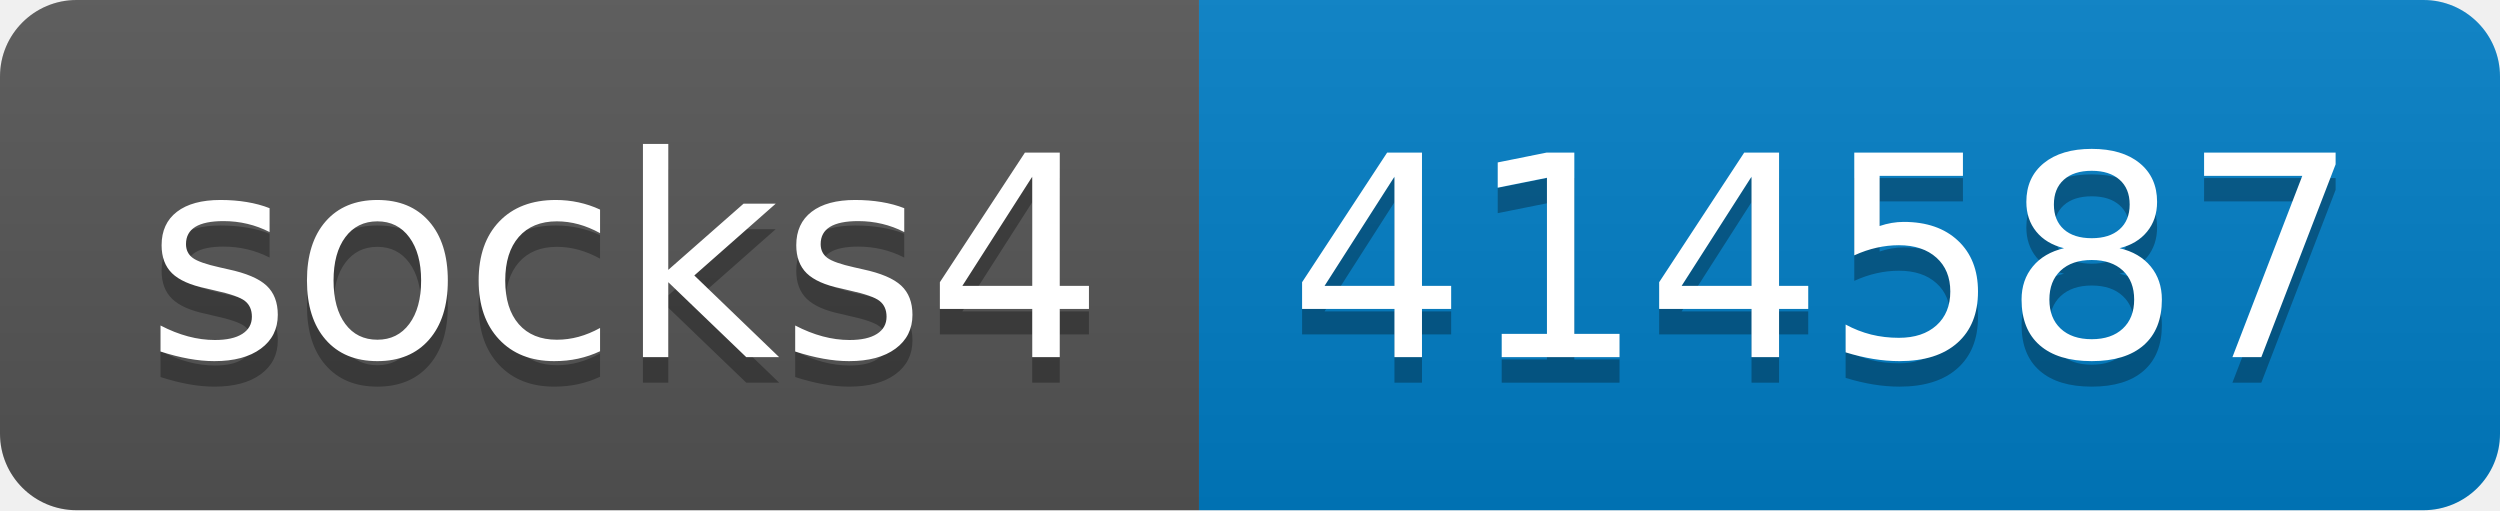
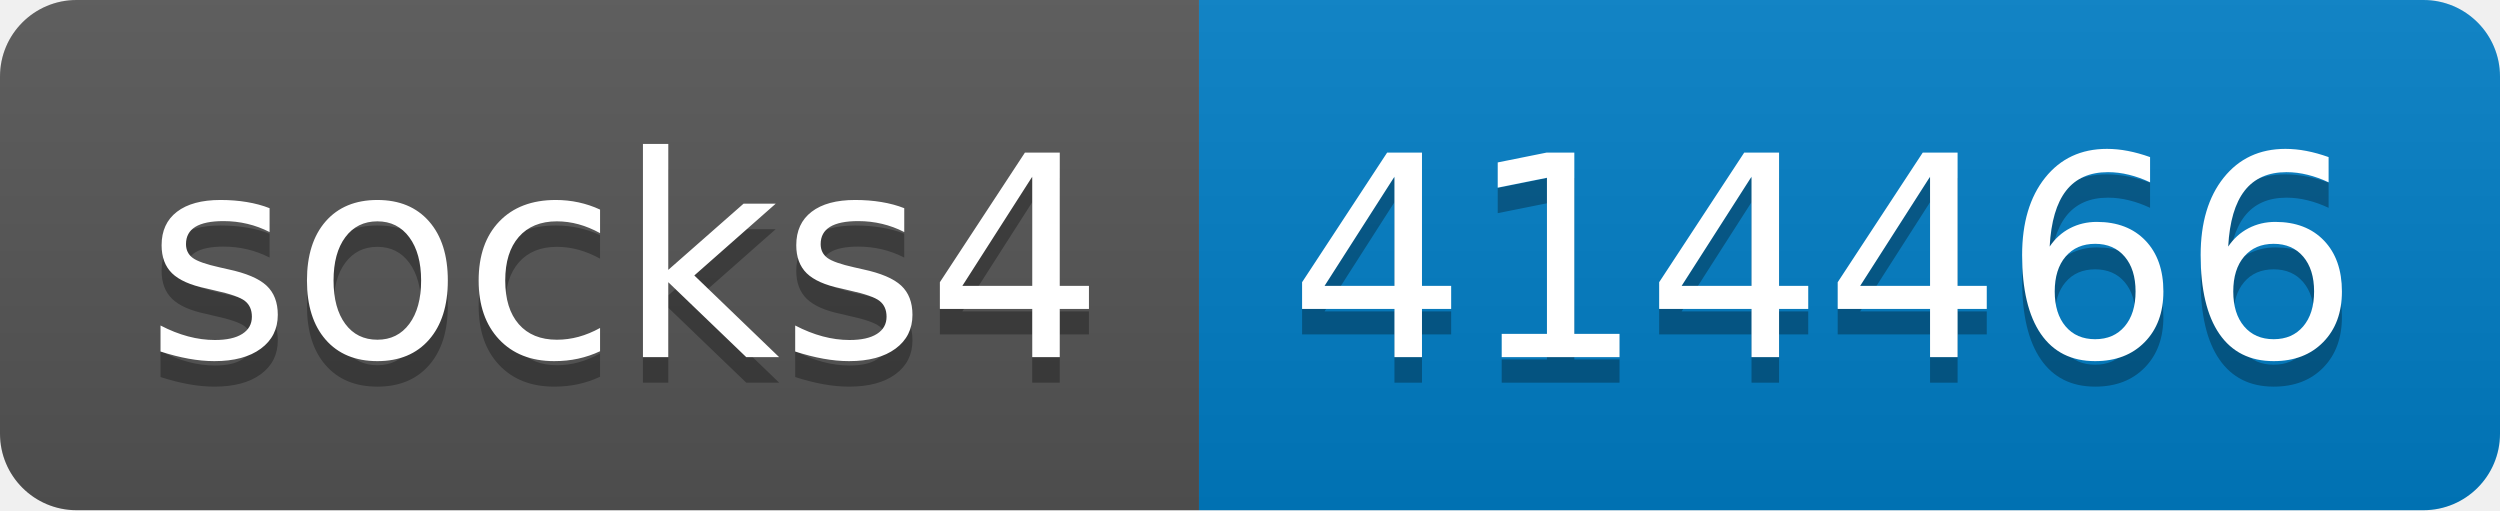
- <svg xmlns="http://www.w3.org/2000/svg" width="98" height="20" role="img" aria-label="socks4: 414587">
+ <svg xmlns="http://www.w3.org/2000/svg" width="98" height="20" role="img" aria-label="socks4: 414466">
  <linearGradient id="s" x2="0" y2="100%">
    <stop offset="0" stop-color="#bbb" stop-opacity=".1" />
    <stop offset="1" stop-opacity=".1" />
  </linearGradient>
  <clipPath id="r">
    <rect width="98" height="20" rx="3" fill="#fff" />
  </clipPath>
  <g clip-path="url(#r)">
    <rect width="47" height="20" fill="#555" />
    <rect x="47" width="51" height="20" fill="#007ec6" />
    <rect width="98" height="20" fill="url(#s)" />
  </g>
  <g fill="#fff" text-anchor="middle" font-family="Verdana,Geneva,DejaVu Sans,sans-serif" text-rendering="geometricPrecision" font-size="110">
    <text aria-hidden="true" x="245" y="150" fill="#010101" fill-opacity=".3" transform="scale(.1)" textLength="370">socks4</text>
    <text x="245" y="140" transform="scale(.1)" fill="#fff" textLength="370">socks4</text>
-     <text aria-hidden="true" x="715" y="150" fill="#010101" fill-opacity=".3" transform="scale(.1)" textLength="410">414587</text>
-     <text x="715" y="140" transform="scale(.1)" fill="#fff" textLength="410">414587</text>
+     <text aria-hidden="true" x="715" y="150" fill="#010101" fill-opacity=".3" transform="scale(.1)" textLength="410">414466</text>
+     <text x="715" y="140" transform="scale(.1)" fill="#fff" textLength="410">414466</text>
  </g>
</svg>
